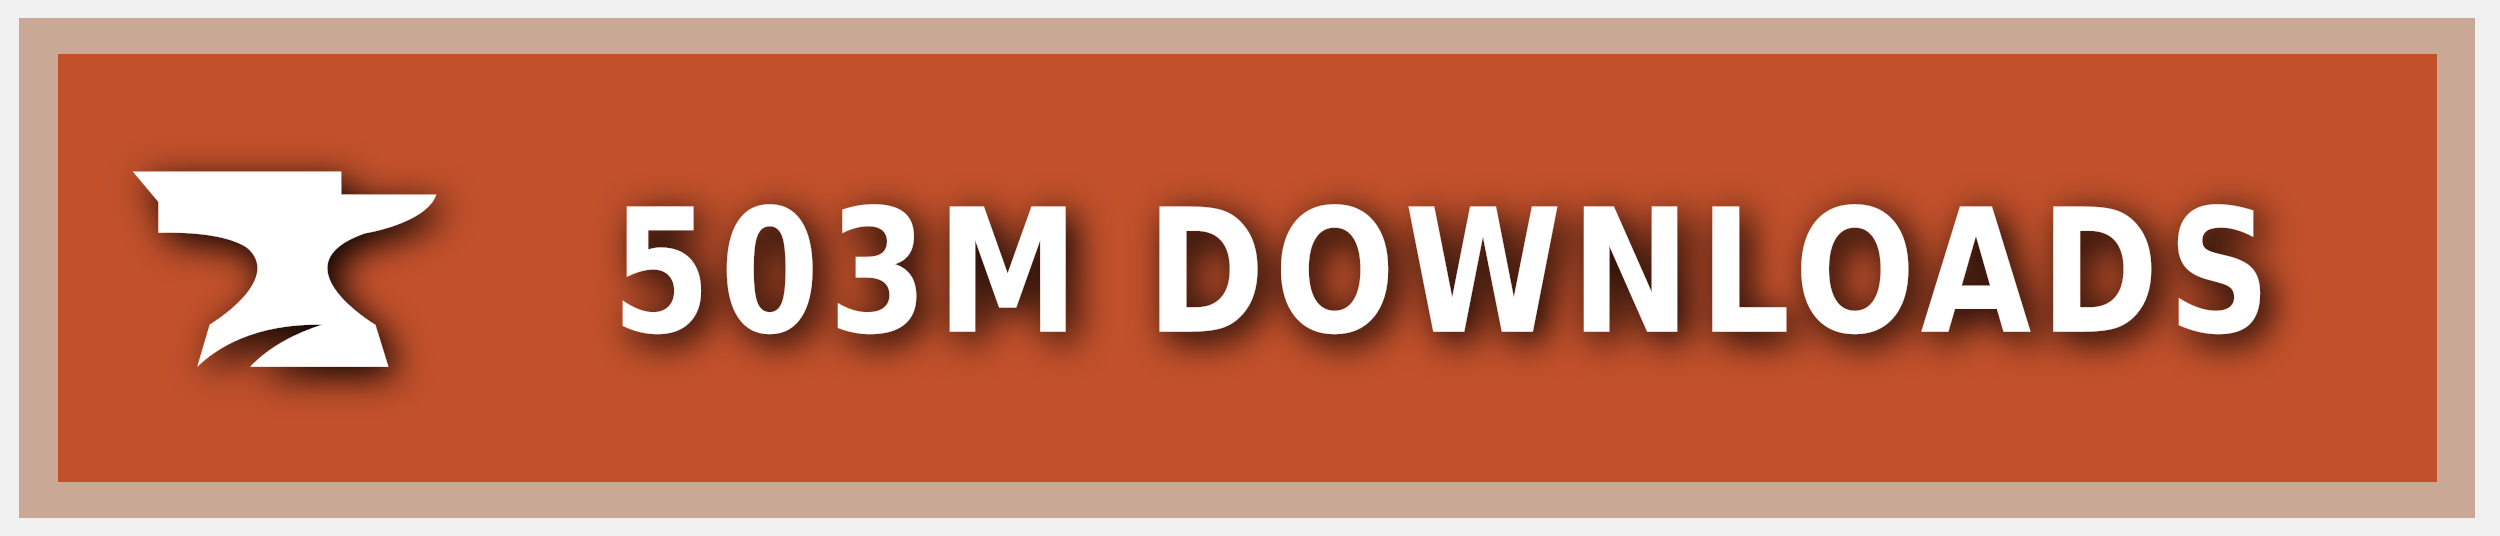
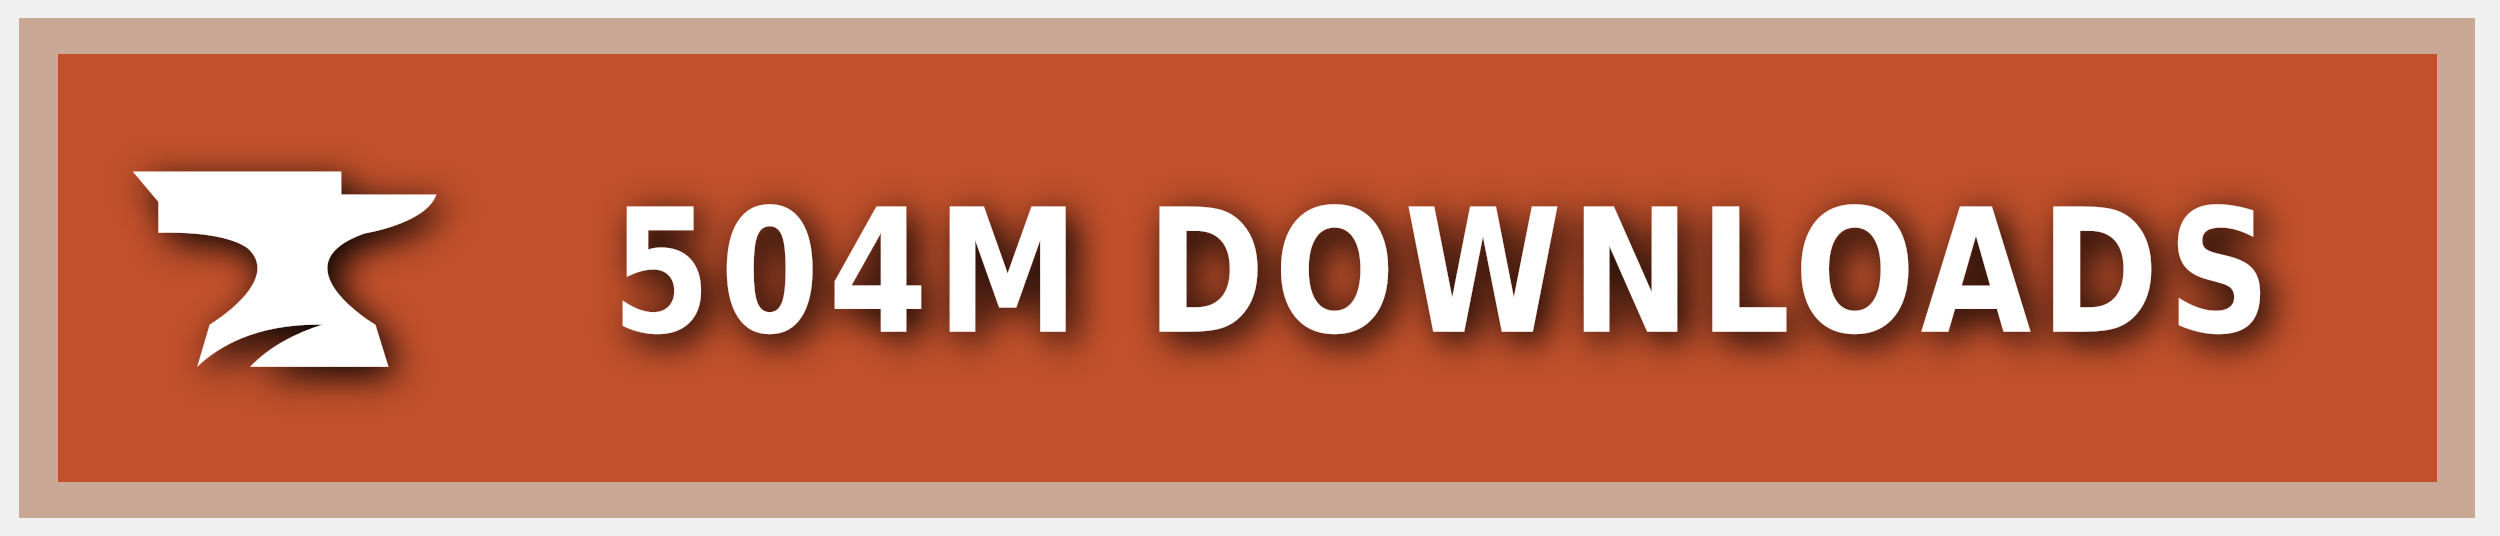
<svg xmlns="http://www.w3.org/2000/svg" xmlns:ns1="https://boxy-svg.com" width="140" height="30" role="img" aria-label="CURSEFORGE">
  <style> g:not(.noshadow) { filter: drop-shadow(0.5px 0.5px 1.0px black); } </style>
  <defs>
    <ns1:guide x="121.656" y="10.118" angle="90" />
    <ns1:guide x="127.198" y="17.628" angle="90" />
    <ns1:guide x="8.199" y="-3.08" angle="0" />
    <ns1:guide x="20.449" y="-4.101" angle="0" />
  </defs>
  <g class="noshadow" shape-rendering="crispEdges" style="" transform="matrix(1.074564, 0, 0, 1, 0, 0)">
    <rect x="1" y="1" width="128" height="28" style="fill: #F16436;" />
    <rect x="1" y="1" width="128" height="28" style="fill: rgba(0, 0, 0, 0.2);" />
    <rect x="2" y="2" width="126" height="26" style="fill: none; stroke-width:2px; stroke: rgba(211, 255, 255, 0.5);" />
  </g>
  <g style="" transform="matrix(1, 0, 0, 1, 1, 1)">
    <path class="st1" d="M 19.416 12.071 C 19.416 12.071 22.882 11.52 23.433 9.895 L 18.11 9.895 L 18.11 8.604 L 6.433 8.604 L 7.868 10.301 L 7.868 12.041 C 7.868 12.041 11.495 11.853 12.903 12.927 C 14.832 14.74 10.741 17.177 10.741 17.177 L 10.044 19.541 C 11.147 18.482 13.236 17.119 17.065 17.177 C 15.615 17.641 14.135 18.366 13.005 19.541 L 20.75 19.541 L 20.024 17.191 C 20.01 17.191 14.396 13.841 19.416 12.071 Z" style="fill: rgb(255, 255, 255);" />
  </g>
  <g fill="#fff" text-anchor="middle" font-family="Verdana,Geneva,DejaVu Sans,sans-serif" text-rendering="geometricPrecision" font-size="100" transform="matrix(1, 0, 0, 1, 13, 0)">
-     <text style="font-size: 80px; font-weight: 700; white-space: pre;" transform="matrix(0.1, 0, 0, 0.120296, 0, -3.678133)" x="677" y="185" letter-spacing="5">503M DOWNLOADS</text>
+     <text style="font-size: 80px; font-weight: 700; white-space: pre;" transform="matrix(0.1, 0, 0, 0.120296, 0, -3.678133)" x="677" y="185" letter-spacing="5">504M DOWNLOADS</text>
  </g>
</svg>
